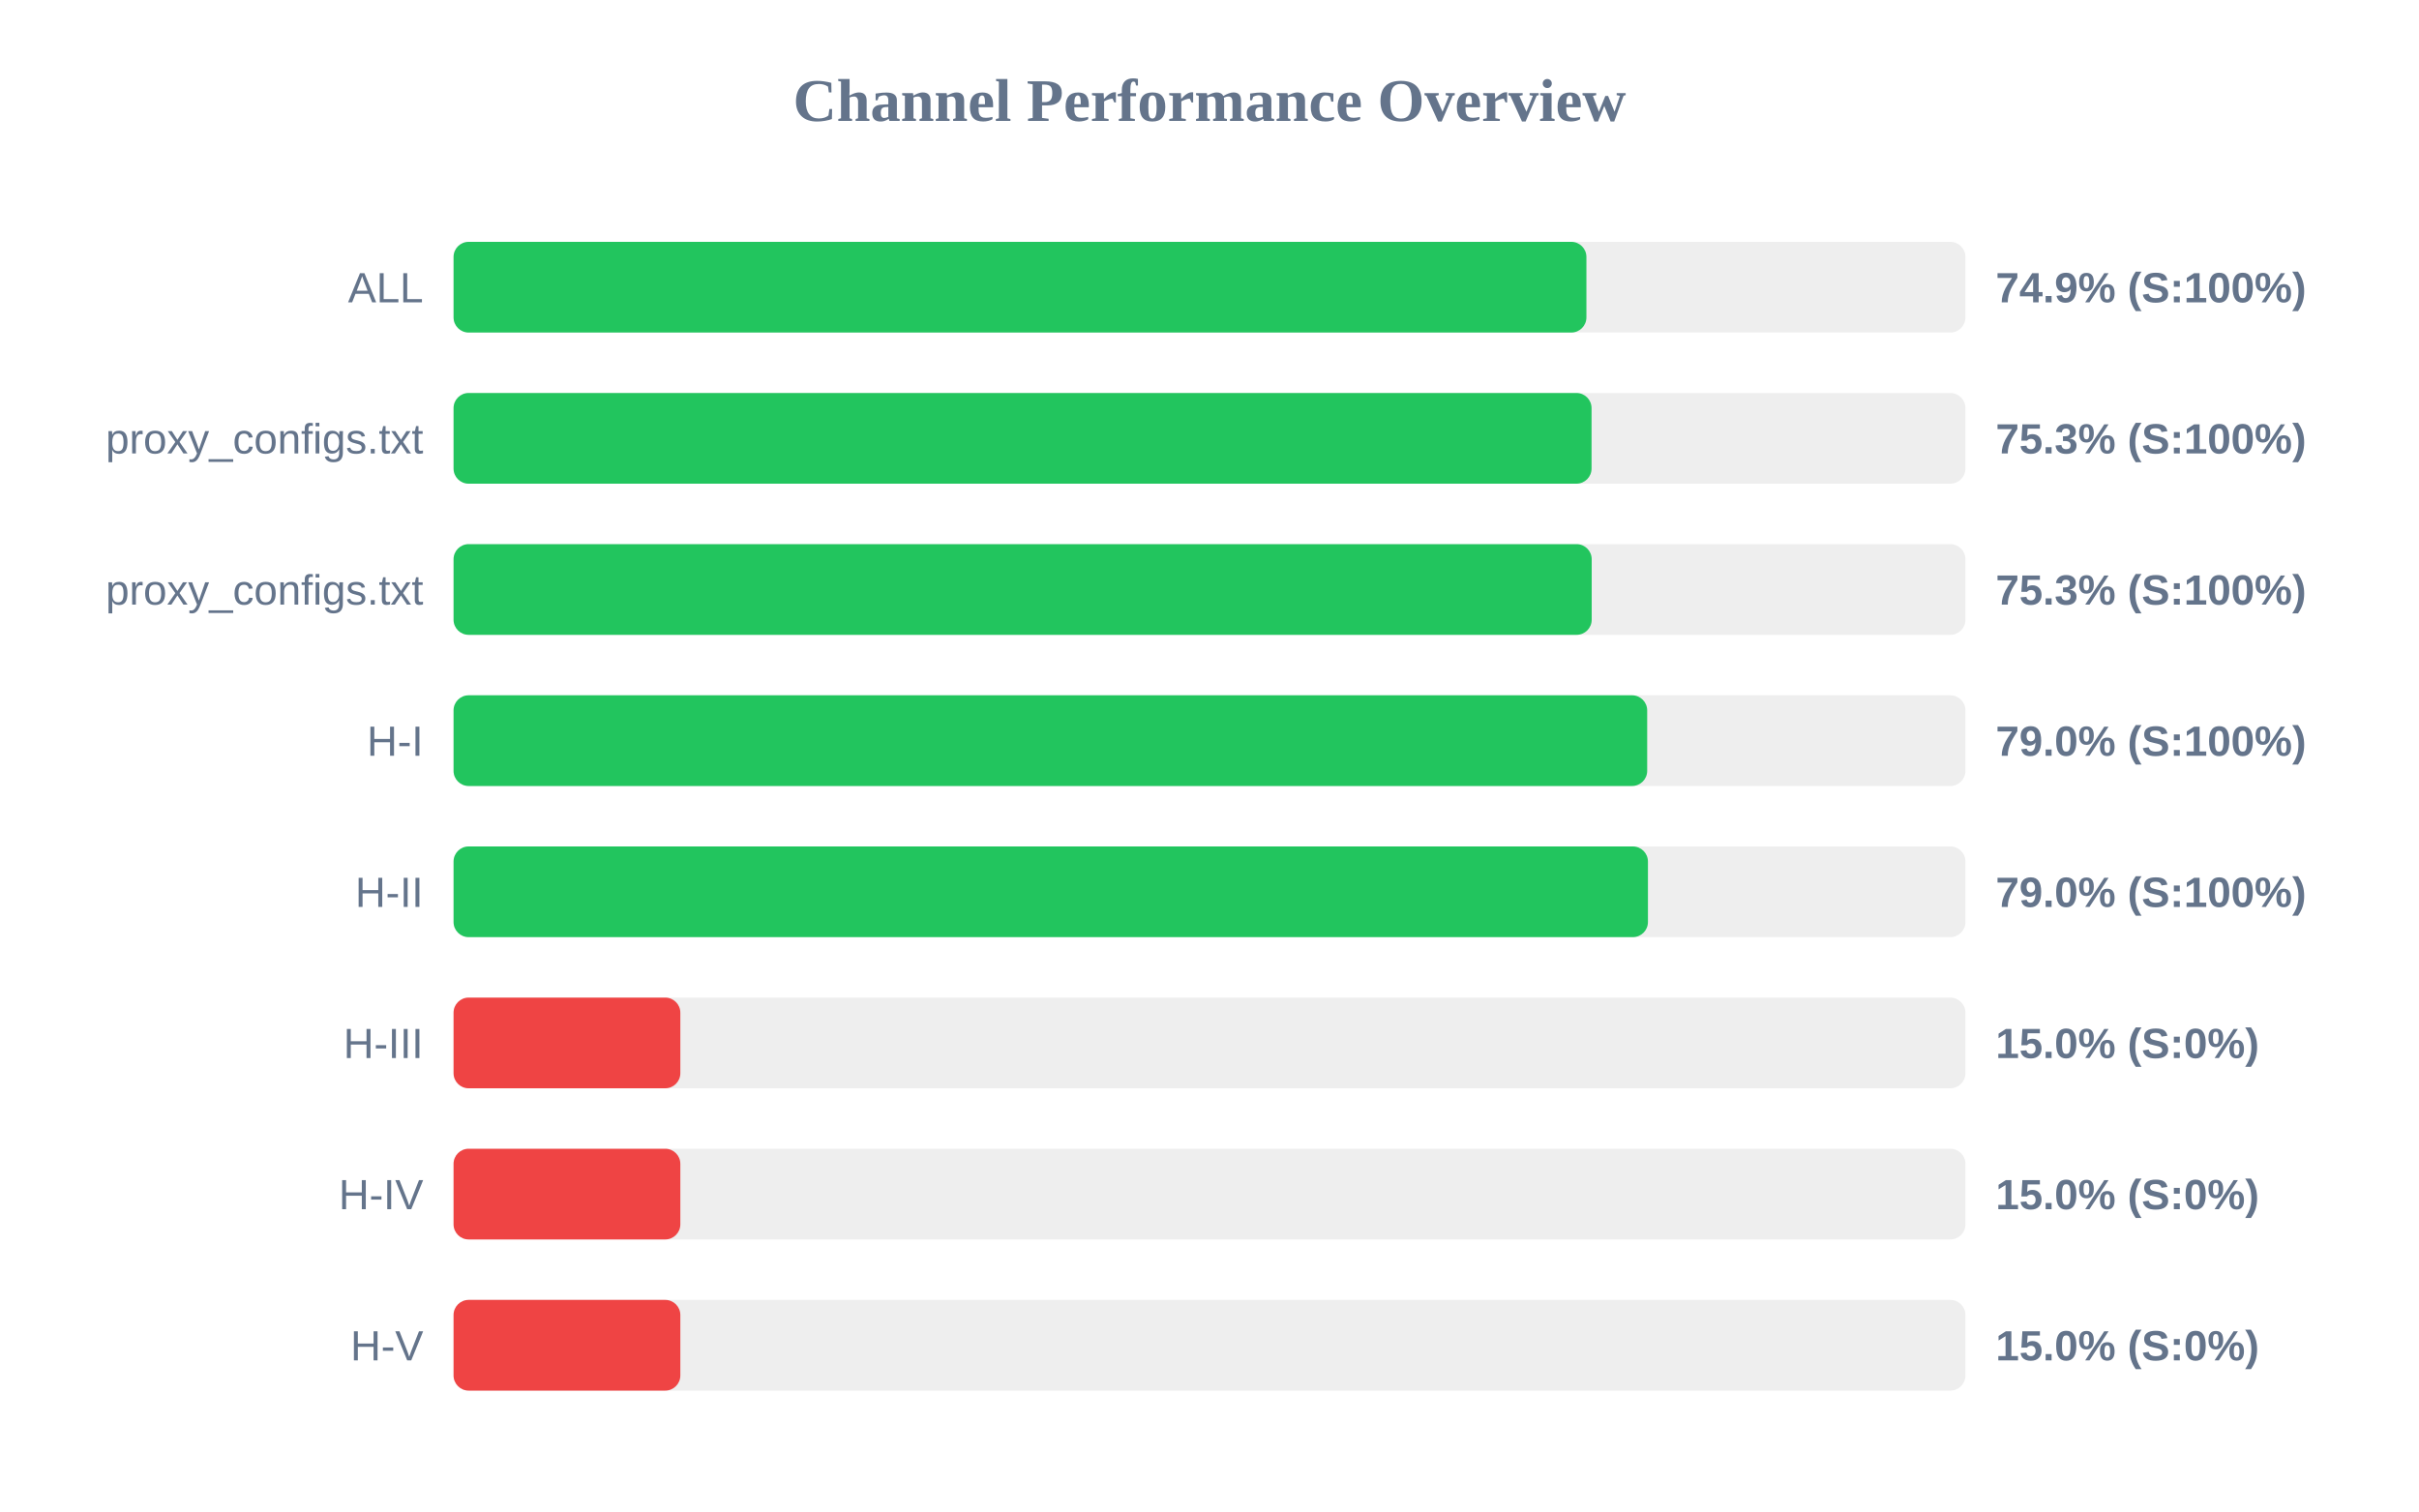
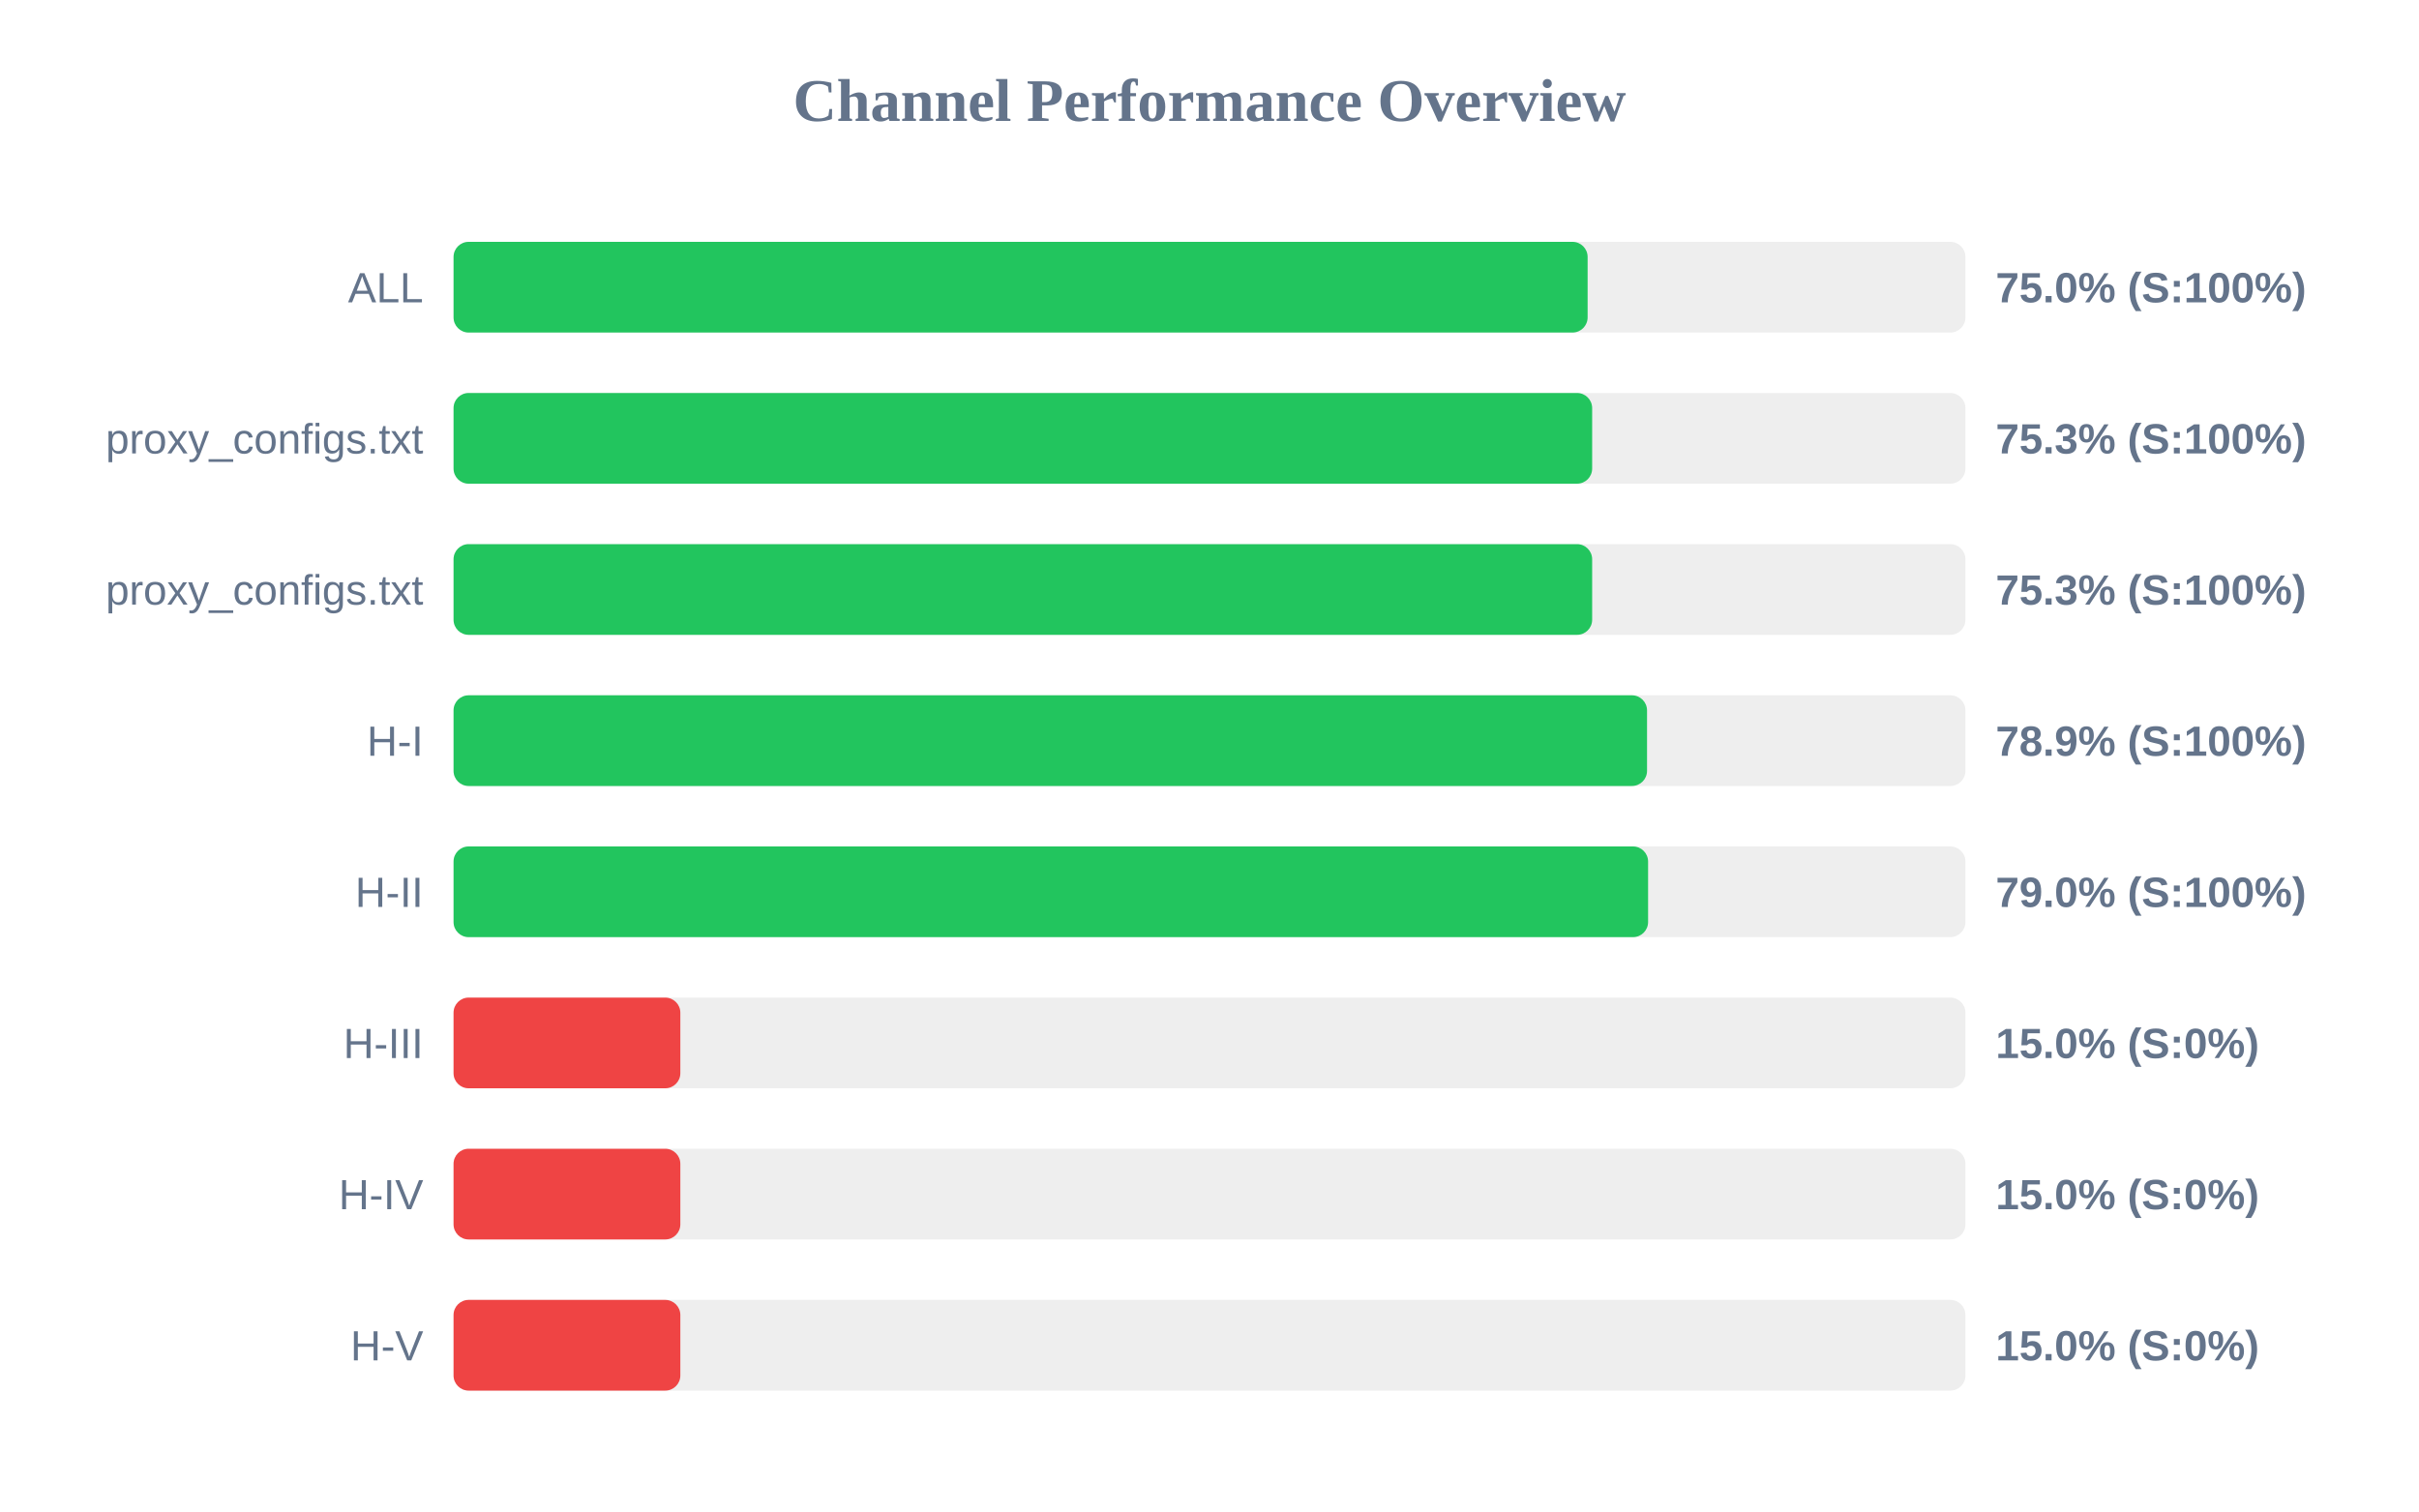
<svg xmlns="http://www.w3.org/2000/svg" width="800" height="500" version="1.1">
  <style>
        .row { font: 14px Arial; fill: #64748b; }
        .score { font: bold 14px Arial; fill: #64748b; }
    </style>
  <text x="400" y="40" text-anchor="middle" font-size="20px" font-weight="bold" fill="#64748b">Channel Performance Overview</text>
  <rect x="150" y="80" width="500" height="30" fill="#eee" rx="5" />
-   <rect x="150" y="80" width="374.65" height="30" fill="#22c55e" rx="5" />
+   <rect x="150" y="80" width="375.05" height="30" fill="#22c55e" rx="5" />
  <text x="140" y="100" text-anchor="end" class="row">ALL</text>
-   <text x="660" y="100" text-anchor="start" class="score">74.9% (S:100%)</text>
+   <text x="660" y="100" text-anchor="start" class="score">75.0% (S:100%)</text>
  <rect x="150" y="130" width="500" height="30" fill="#eee" rx="5" />
-   <rect x="150" y="130" width="376.35" height="30" fill="#22c55e" rx="5" />
+   <rect x="150" y="130" width="376.55" height="30" fill="#22c55e" rx="5" />
  <text x="140" y="150" text-anchor="end" class="row">proxy_configs.txt</text>
  <text x="660" y="150" text-anchor="start" class="score">75.3% (S:100%)</text>
  <rect x="150" y="180" width="500" height="30" fill="#eee" rx="5" />
-   <rect x="150" y="180" width="376.4" height="30" fill="#22c55e" rx="5" />
+   <rect x="150" y="180" width="376.55" height="30" fill="#22c55e" rx="5" />
  <text x="140" y="200" text-anchor="end" class="row">proxy_configs.txt</text>
  <text x="660" y="200" text-anchor="start" class="score">75.3% (S:100%)</text>
  <rect x="150" y="230" width="500" height="30" fill="#eee" rx="5" />
-   <rect x="150" y="230" width="394.75" height="30" fill="#22c55e" rx="5" />
+   <rect x="150" y="230" width="394.7" height="30" fill="#22c55e" rx="5" />
  <text x="140" y="250" text-anchor="end" class="row">H-I</text>
-   <text x="660" y="250" text-anchor="start" class="score">79.0% (S:100%)</text>
+   <text x="660" y="250" text-anchor="start" class="score">78.9% (S:100%)</text>
  <rect x="150" y="280" width="500" height="30" fill="#eee" rx="5" />
-   <rect x="150" y="280" width="395.0" height="30" fill="#22c55e" rx="5" />
+   <rect x="150" y="280" width="395.05" height="30" fill="#22c55e" rx="5" />
  <text x="140" y="300" text-anchor="end" class="row">H-II</text>
  <text x="660" y="300" text-anchor="start" class="score">79.0% (S:100%)</text>
  <rect x="150" y="330" width="500" height="30" fill="#eee" rx="5" />
  <rect x="150" y="330" width="75.0" height="30" fill="#ef4444" rx="5" />
  <text x="140" y="350" text-anchor="end" class="row">H-III</text>
  <text x="660" y="350" text-anchor="start" class="score">15.0% (S:0%)</text>
  <rect x="150" y="380" width="500" height="30" fill="#eee" rx="5" />
  <rect x="150" y="380" width="75.0" height="30" fill="#ef4444" rx="5" />
  <text x="140" y="400" text-anchor="end" class="row">H-IV</text>
  <text x="660" y="400" text-anchor="start" class="score">15.0% (S:0%)</text>
  <rect x="150" y="430" width="500" height="30" fill="#eee" rx="5" />
  <rect x="150" y="430" width="75.0" height="30" fill="#ef4444" rx="5" />
  <text x="140" y="450" text-anchor="end" class="row">H-V</text>
  <text x="660" y="450" text-anchor="start" class="score">15.0% (S:0%)</text>
</svg>
